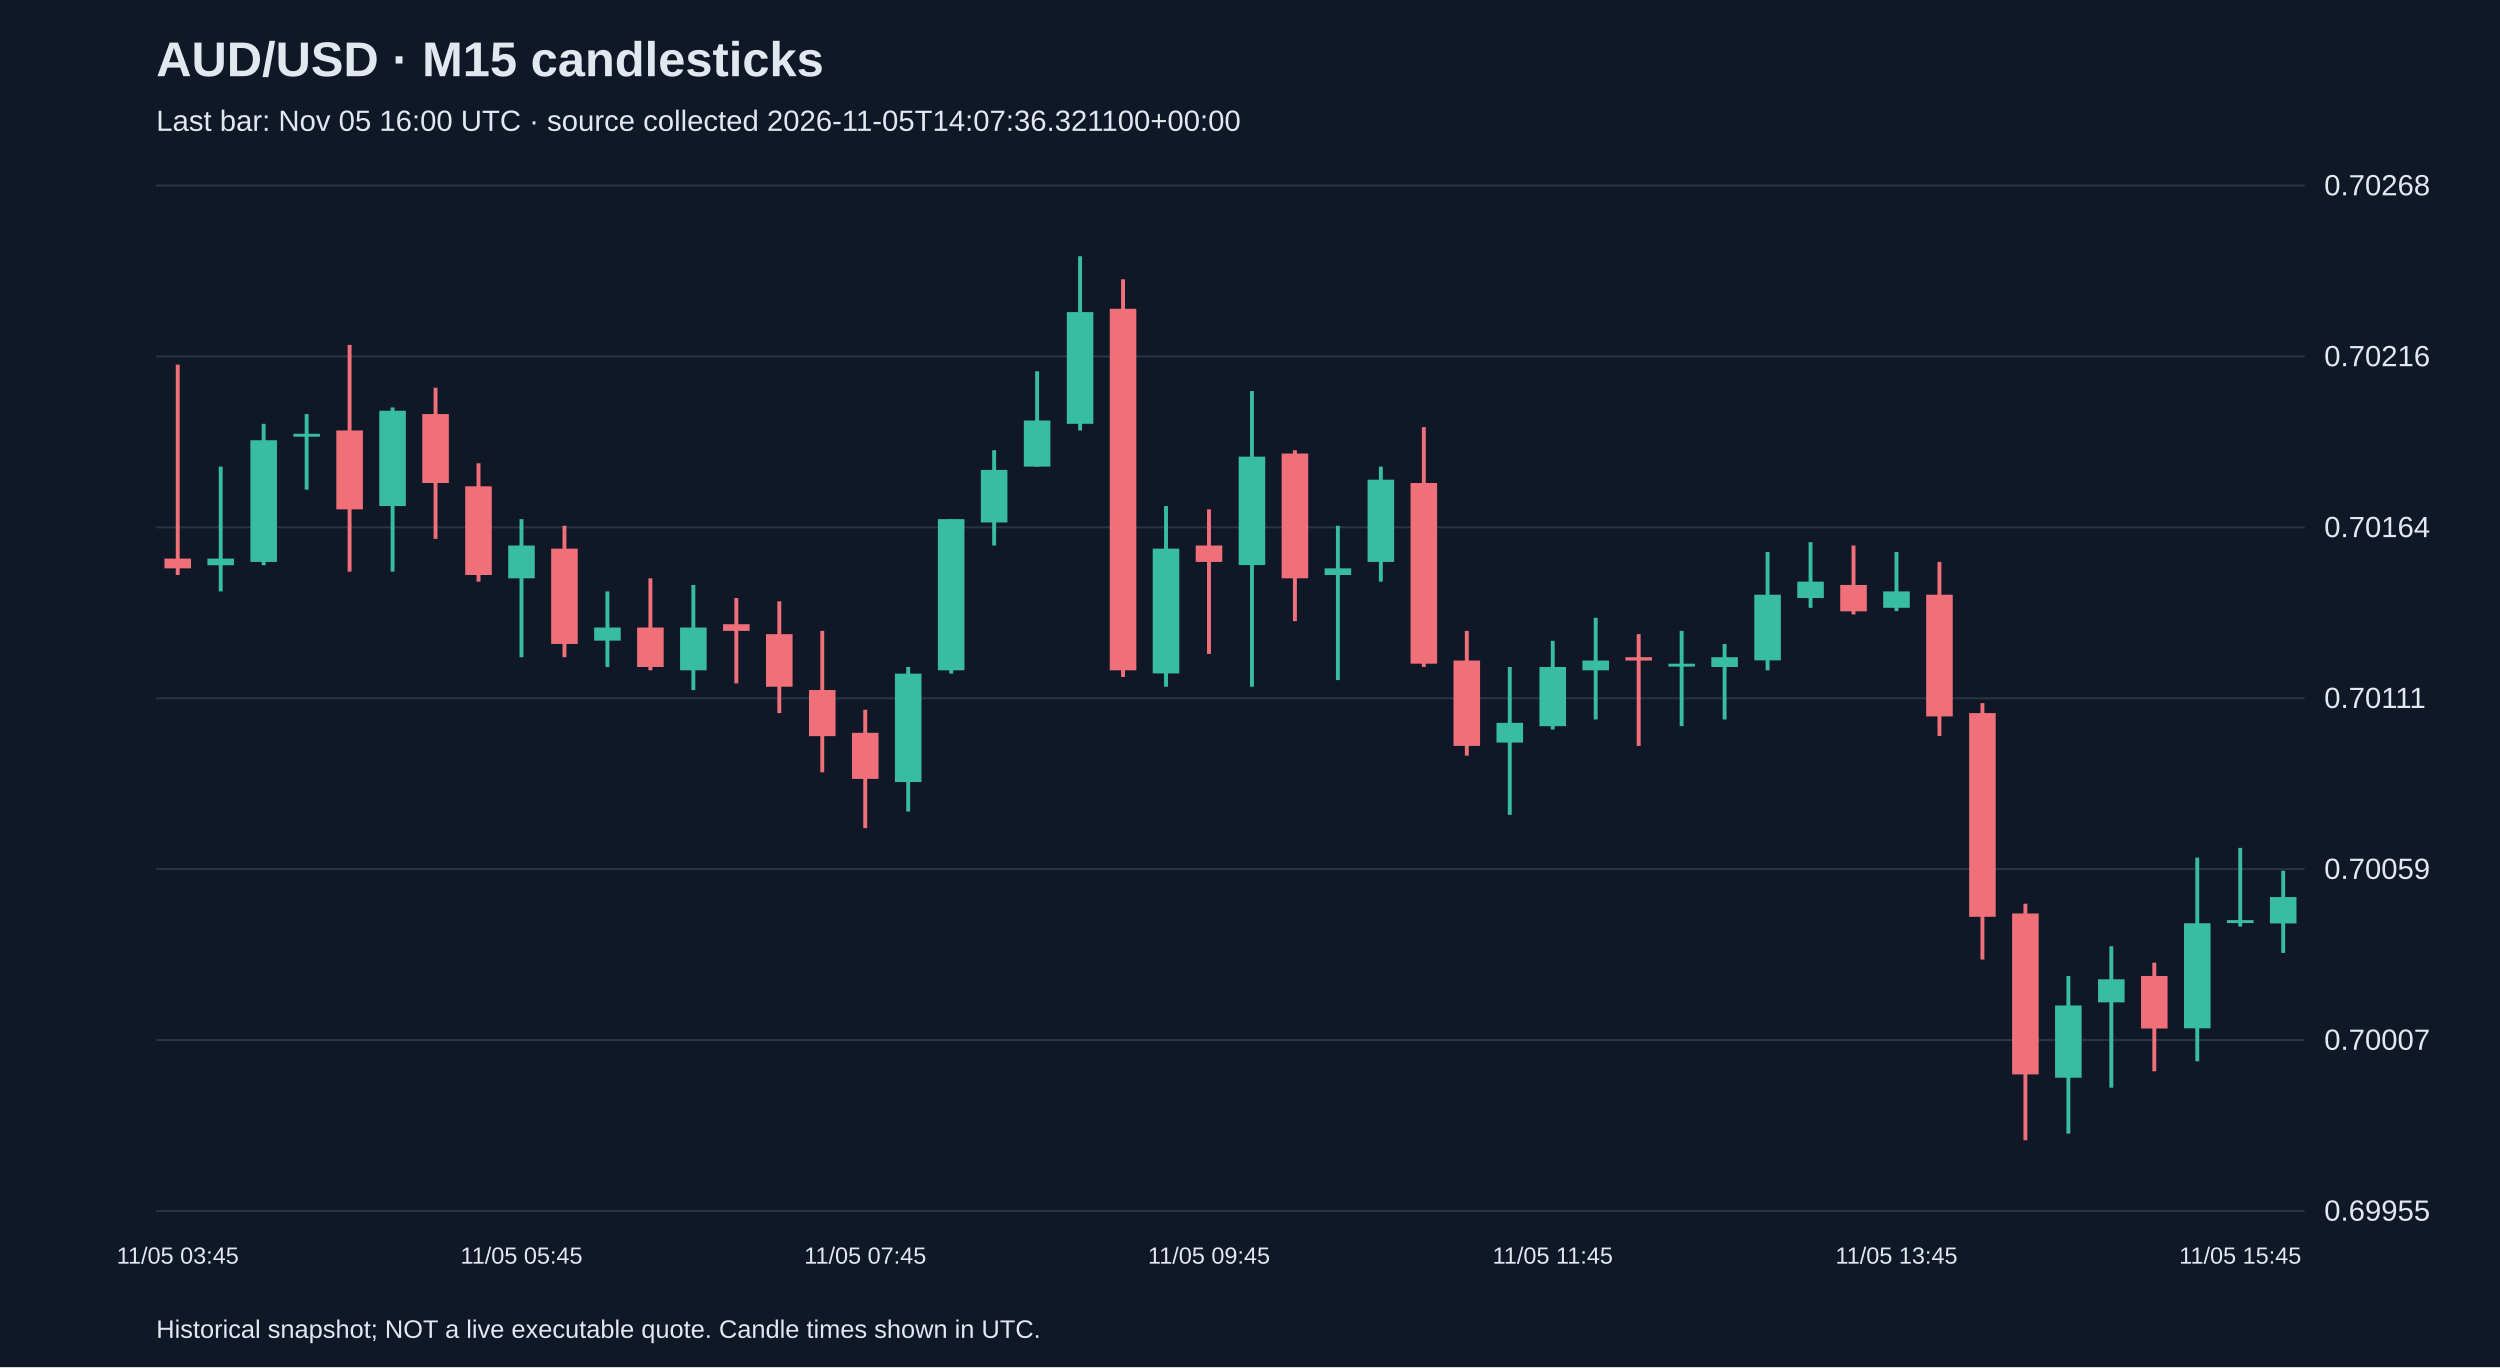
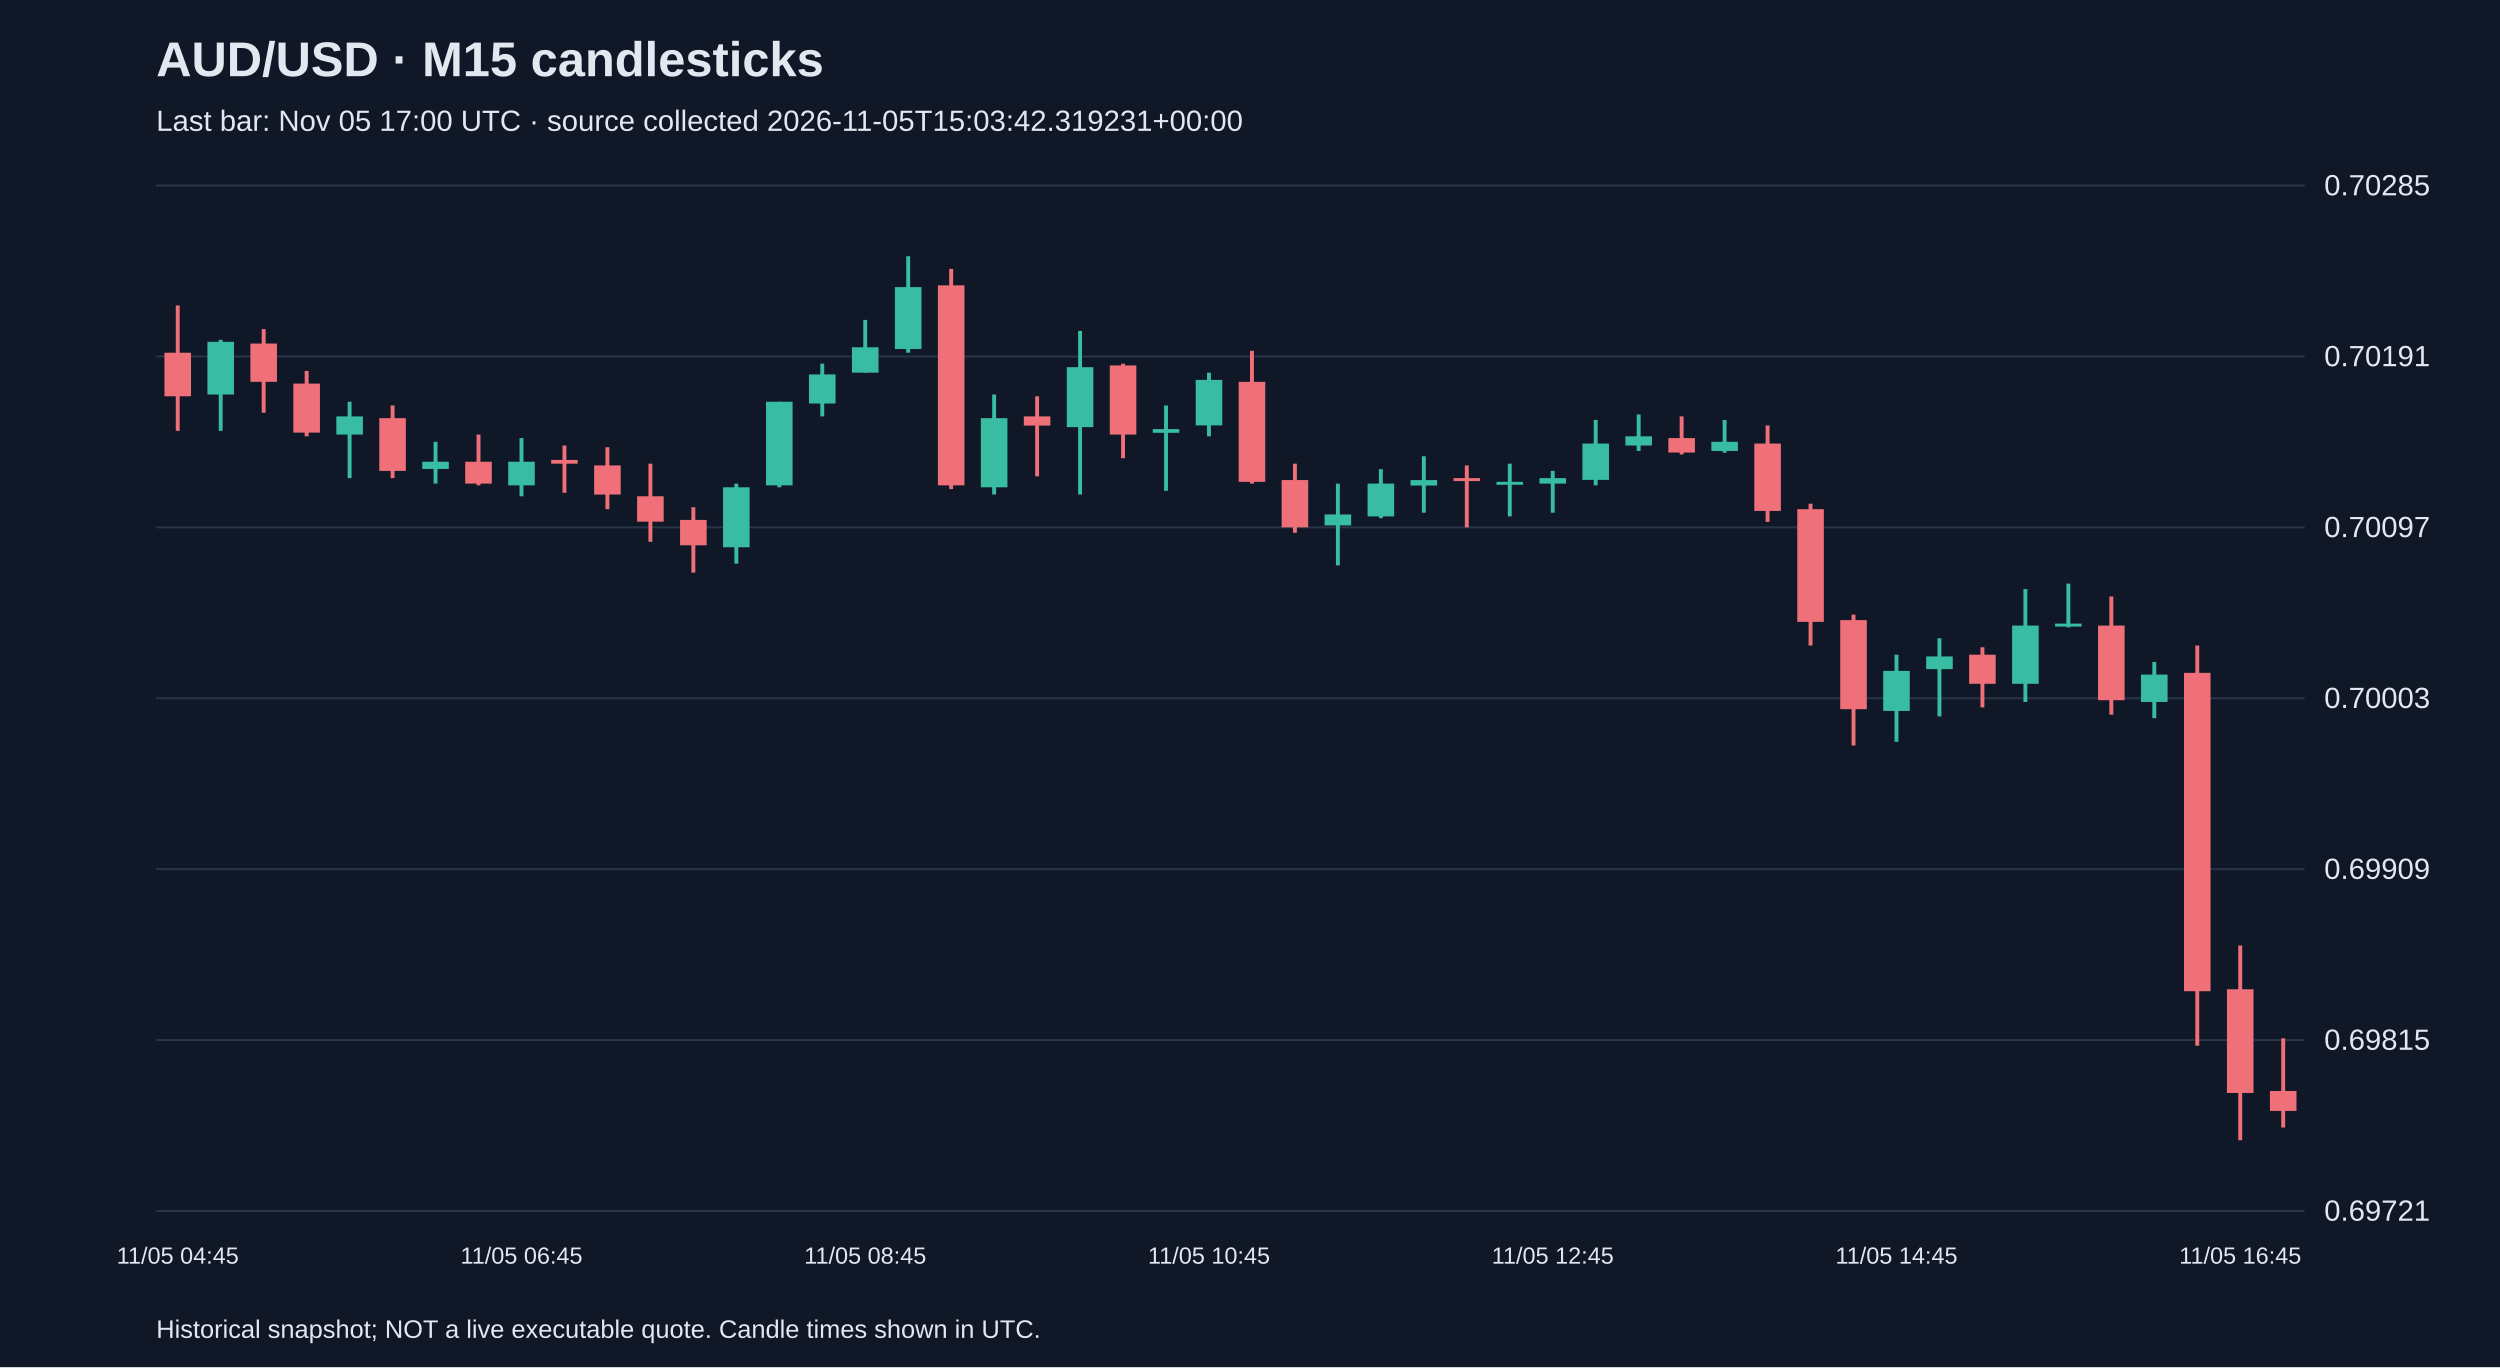
<svg xmlns="http://www.w3.org/2000/svg" viewBox="0 0 1280 700">
  <rect width="100%" height="100%" fill="#101827" />
  <style>text{font-family:Arial,sans-serif;fill:#e2e8f0}</style>
  <text x="80" y="39" font-size="25" font-weight="bold">AUD/USD · M15 candlesticks</text>
-   <text x="80" y="67" font-size="15" fill="#a6b1c5">Last bar: Nov 05 16:00 UTC · source collected 2026-11-05T14:07:36.321100+00:00</text>
+   <text x="80" y="67" font-size="15" fill="#a6b1c5">Last bar: Nov 05 17:00 UTC · source collected 2026-11-05T15:03:42.319231+00:00</text>
  <line x1="80" y1="620.0" x2="1180" y2="620.0" stroke="#283548" />
-   <text x="1190" y="625.0" font-size="15">0.69955</text>
+   <text x="1190" y="625.0" font-size="15">0.69721</text>
  <line x1="80" y1="532.5" x2="1180" y2="532.5" stroke="#283548" />
-   <text x="1190" y="537.5" font-size="15">0.70007</text>
+   <text x="1190" y="537.5" font-size="15">0.69815</text>
  <line x1="80" y1="445.0" x2="1180" y2="445.0" stroke="#283548" />
-   <text x="1190" y="450.0" font-size="15">0.70059</text>
+   <text x="1190" y="450.0" font-size="15">0.69909</text>
  <line x1="80" y1="357.5" x2="1180" y2="357.5" stroke="#283548" />
-   <text x="1190" y="362.5" font-size="15">0.70111</text>
+   <text x="1190" y="362.5" font-size="15">0.70003</text>
  <line x1="80" y1="270.0" x2="1180" y2="270.0" stroke="#283548" />
-   <text x="1190" y="275.0" font-size="15">0.70164</text>
+   <text x="1190" y="275.0" font-size="15">0.70097</text>
  <line x1="80" y1="182.5" x2="1180" y2="182.5" stroke="#283548" />
-   <text x="1190" y="187.5" font-size="15">0.70216</text>
+   <text x="1190" y="187.5" font-size="15">0.70191</text>
  <line x1="80" y1="95.0" x2="1180" y2="95.0" stroke="#283548" />
-   <text x="1190" y="100.0" font-size="15">0.70268</text>
-   <line x1="91.0" y1="186.7" x2="91.0" y2="294.4" stroke="#f07079" stroke-width="2" />
-   <rect x="84.2" y="286.0" width="13.6" height="5.0" fill="#f07079" />
-   <text x="91.0" y="647" text-anchor="middle" font-size="12">11/05 03:45</text>
-   <line x1="113.0" y1="238.9" x2="113.0" y2="302.8" stroke="#38bca2" stroke-width="2" />
-   <rect x="106.2" y="286.0" width="13.6" height="3.4" fill="#38bca2" />
-   <line x1="135.0" y1="217.0" x2="135.0" y2="289.4" stroke="#38bca2" stroke-width="2" />
-   <rect x="128.2" y="225.4" width="13.6" height="62.3" fill="#38bca2" />
-   <line x1="157.0" y1="212.0" x2="157.0" y2="250.7" stroke="#38bca2" stroke-width="2" />
-   <rect x="150.2" y="222.1" width="13.6" height="1.5" fill="#38bca2" />
-   <line x1="179.0" y1="176.6" x2="179.0" y2="292.7" stroke="#f07079" stroke-width="2" />
-   <rect x="172.2" y="220.4" width="13.6" height="40.4" fill="#f07079" />
-   <line x1="201.0" y1="208.6" x2="201.0" y2="292.7" stroke="#38bca2" stroke-width="2" />
-   <rect x="194.2" y="210.3" width="13.6" height="48.8" fill="#38bca2" />
-   <line x1="223.0" y1="198.5" x2="223.0" y2="275.9" stroke="#f07079" stroke-width="2" />
-   <rect x="216.2" y="212.0" width="13.6" height="35.3" fill="#f07079" />
-   <line x1="245.0" y1="237.2" x2="245.0" y2="297.8" stroke="#f07079" stroke-width="2" />
-   <rect x="238.2" y="249.0" width="13.6" height="45.4" fill="#f07079" />
-   <line x1="267.0" y1="265.8" x2="267.0" y2="336.5" stroke="#38bca2" stroke-width="2" />
-   <rect x="260.2" y="279.3" width="13.6" height="16.8" fill="#38bca2" />
-   <text x="267.0" y="647" text-anchor="middle" font-size="12">11/05 05:45</text>
-   <line x1="289.0" y1="269.2" x2="289.0" y2="336.5" stroke="#f07079" stroke-width="2" />
-   <rect x="282.2" y="280.9" width="13.6" height="48.8" fill="#f07079" />
-   <line x1="311.0" y1="302.8" x2="311.0" y2="341.5" stroke="#38bca2" stroke-width="2" />
-   <rect x="304.2" y="321.3" width="13.6" height="6.7" fill="#38bca2" />
-   <line x1="333.0" y1="296.1" x2="333.0" y2="343.2" stroke="#f07079" stroke-width="2" />
-   <rect x="326.2" y="321.3" width="13.6" height="20.2" fill="#f07079" />
-   <line x1="355.0" y1="299.5" x2="355.0" y2="353.3" stroke="#38bca2" stroke-width="2" />
-   <rect x="348.2" y="321.3" width="13.6" height="21.9" fill="#38bca2" />
-   <line x1="377.0" y1="306.2" x2="377.0" y2="349.9" stroke="#f07079" stroke-width="2" />
-   <rect x="370.2" y="319.6" width="13.6" height="3.4" fill="#f07079" />
-   <line x1="399.0" y1="307.9" x2="399.0" y2="365.1" stroke="#f07079" stroke-width="2" />
-   <rect x="392.2" y="324.7" width="13.6" height="26.9" fill="#f07079" />
-   <line x1="421.0" y1="323.0" x2="421.0" y2="395.4" stroke="#f07079" stroke-width="2" />
-   <rect x="414.2" y="353.3" width="13.6" height="23.6" fill="#f07079" />
-   <line x1="443.0" y1="363.4" x2="443.0" y2="424.0" stroke="#f07079" stroke-width="2" />
-   <rect x="436.2" y="375.2" width="13.6" height="23.6" fill="#f07079" />
-   <text x="443.0" y="647" text-anchor="middle" font-size="12">11/05 07:45</text>
-   <line x1="465.0" y1="341.5" x2="465.0" y2="415.5" stroke="#38bca2" stroke-width="2" />
-   <rect x="458.2" y="344.9" width="13.6" height="55.5" fill="#38bca2" />
-   <line x1="487.0" y1="265.8" x2="487.0" y2="344.9" stroke="#38bca2" stroke-width="2" />
-   <rect x="480.2" y="265.8" width="13.6" height="77.4" fill="#38bca2" />
-   <line x1="509.0" y1="230.5" x2="509.0" y2="279.3" stroke="#38bca2" stroke-width="2" />
-   <rect x="502.2" y="240.6" width="13.6" height="26.9" fill="#38bca2" />
-   <line x1="531.0" y1="190.1" x2="531.0" y2="238.9" stroke="#38bca2" stroke-width="2" />
-   <rect x="524.2" y="215.3" width="13.6" height="23.6" fill="#38bca2" />
-   <line x1="553.0" y1="131.2" x2="553.0" y2="220.4" stroke="#38bca2" stroke-width="2" />
-   <rect x="546.2" y="159.8" width="13.6" height="57.2" fill="#38bca2" />
-   <line x1="575.0" y1="143.0" x2="575.0" y2="346.6" stroke="#f07079" stroke-width="2" />
-   <rect x="568.2" y="158.1" width="13.6" height="185.1" fill="#f07079" />
-   <line x1="597.0" y1="259.1" x2="597.0" y2="351.6" stroke="#38bca2" stroke-width="2" />
-   <rect x="590.2" y="280.9" width="13.6" height="63.9" fill="#38bca2" />
-   <line x1="619.0" y1="260.8" x2="619.0" y2="334.8" stroke="#f07079" stroke-width="2" />
-   <rect x="612.2" y="279.3" width="13.6" height="8.4" fill="#f07079" />
-   <text x="619.0" y="647" text-anchor="middle" font-size="12">11/05 09:45</text>
-   <line x1="641.0" y1="200.2" x2="641.0" y2="351.6" stroke="#38bca2" stroke-width="2" />
-   <rect x="634.2" y="233.8" width="13.6" height="55.5" fill="#38bca2" />
-   <line x1="663.0" y1="230.5" x2="663.0" y2="318.0" stroke="#f07079" stroke-width="2" />
-   <rect x="656.2" y="232.2" width="13.6" height="63.9" fill="#f07079" />
-   <line x1="685.0" y1="269.2" x2="685.0" y2="348.2" stroke="#38bca2" stroke-width="2" />
-   <rect x="678.2" y="291.0" width="13.6" height="3.4" fill="#38bca2" />
-   <line x1="707.0" y1="238.9" x2="707.0" y2="297.8" stroke="#38bca2" stroke-width="2" />
-   <rect x="700.2" y="245.6" width="13.6" height="42.1" fill="#38bca2" />
-   <line x1="729.0" y1="218.7" x2="729.0" y2="341.5" stroke="#f07079" stroke-width="2" />
-   <rect x="722.2" y="247.3" width="13.6" height="92.5" fill="#f07079" />
-   <line x1="751.0" y1="323.0" x2="751.0" y2="386.9" stroke="#f07079" stroke-width="2" />
-   <rect x="744.2" y="338.2" width="13.6" height="43.7" fill="#f07079" />
-   <line x1="773.0" y1="341.5" x2="773.0" y2="417.2" stroke="#38bca2" stroke-width="2" />
-   <rect x="766.2" y="370.1" width="13.6" height="10.1" fill="#38bca2" />
-   <line x1="795.0" y1="328.1" x2="795.0" y2="373.5" stroke="#38bca2" stroke-width="2" />
-   <rect x="788.2" y="341.5" width="13.6" height="30.3" fill="#38bca2" />
-   <text x="795.0" y="647" text-anchor="middle" font-size="12">11/05 11:45</text>
-   <line x1="817.0" y1="316.3" x2="817.0" y2="368.4" stroke="#38bca2" stroke-width="2" />
-   <rect x="810.2" y="338.2" width="13.6" height="5.0" fill="#38bca2" />
-   <line x1="839.0" y1="324.7" x2="839.0" y2="381.9" stroke="#f07079" stroke-width="2" />
-   <rect x="832.2" y="336.5" width="13.6" height="1.7" fill="#f07079" />
-   <line x1="861.0" y1="323.0" x2="861.0" y2="371.8" stroke="#38bca2" stroke-width="2" />
-   <rect x="854.2" y="339.8" width="13.6" height="1.5" fill="#38bca2" />
-   <line x1="883.0" y1="329.7" x2="883.0" y2="368.4" stroke="#38bca2" stroke-width="2" />
-   <rect x="876.2" y="336.5" width="13.6" height="5.0" fill="#38bca2" />
-   <line x1="905.0" y1="282.6" x2="905.0" y2="343.2" stroke="#38bca2" stroke-width="2" />
-   <rect x="898.2" y="304.5" width="13.6" height="33.6" fill="#38bca2" />
-   <line x1="927.0" y1="277.6" x2="927.0" y2="311.2" stroke="#38bca2" stroke-width="2" />
-   <rect x="920.2" y="297.8" width="13.6" height="8.4" fill="#38bca2" />
-   <line x1="949.0" y1="279.3" x2="949.0" y2="314.6" stroke="#f07079" stroke-width="2" />
-   <rect x="942.2" y="299.5" width="13.6" height="13.5" fill="#f07079" />
-   <line x1="971.0" y1="282.6" x2="971.0" y2="312.9" stroke="#38bca2" stroke-width="2" />
-   <rect x="964.2" y="302.8" width="13.6" height="8.4" fill="#38bca2" />
-   <text x="971.0" y="647" text-anchor="middle" font-size="12">11/05 13:45</text>
-   <line x1="993.0" y1="287.7" x2="993.0" y2="376.8" stroke="#f07079" stroke-width="2" />
-   <rect x="986.2" y="304.5" width="13.6" height="62.3" fill="#f07079" />
-   <line x1="1015.0" y1="360.0" x2="1015.0" y2="491.3" stroke="#f07079" stroke-width="2" />
-   <rect x="1008.2" y="365.1" width="13.6" height="104.3" fill="#f07079" />
-   <line x1="1037.0" y1="462.7" x2="1037.0" y2="583.8" stroke="#f07079" stroke-width="2" />
-   <rect x="1030.2" y="467.7" width="13.6" height="82.4" fill="#f07079" />
-   <line x1="1059.0" y1="499.7" x2="1059.0" y2="580.4" stroke="#38bca2" stroke-width="2" />
-   <rect x="1052.2" y="514.8" width="13.6" height="37.0" fill="#38bca2" />
-   <line x1="1081.0" y1="484.5" x2="1081.0" y2="556.9" stroke="#38bca2" stroke-width="2" />
-   <rect x="1074.2" y="501.4" width="13.6" height="11.8" fill="#38bca2" />
-   <line x1="1103.0" y1="492.9" x2="1103.0" y2="548.5" stroke="#f07079" stroke-width="2" />
-   <rect x="1096.2" y="499.7" width="13.6" height="26.9" fill="#f07079" />
-   <line x1="1125.0" y1="439.1" x2="1125.0" y2="543.4" stroke="#38bca2" stroke-width="2" />
-   <rect x="1118.2" y="472.7" width="13.6" height="53.8" fill="#38bca2" />
-   <line x1="1147.0" y1="434.1" x2="1147.0" y2="474.4" stroke="#38bca2" stroke-width="2" />
-   <rect x="1140.2" y="471.1" width="13.6" height="1.5" fill="#38bca2" />
-   <text x="1147.0" y="647" text-anchor="middle" font-size="12">11/05 15:45</text>
-   <line x1="1169.0" y1="445.8" x2="1169.0" y2="487.9" stroke="#38bca2" stroke-width="2" />
-   <rect x="1162.2" y="459.3" width="13.6" height="13.5" fill="#38bca2" />
+   <text x="1190" y="100.0" font-size="15">0.70285</text>
+   <line x1="91.0" y1="156.4" x2="91.0" y2="220.6" stroke="#f07079" stroke-width="2" />
+   <rect x="84.2" y="180.6" width="13.6" height="22.3" fill="#f07079" />
+   <text x="91.0" y="647" text-anchor="middle" font-size="12">11/05 04:45</text>
+   <line x1="113.0" y1="174.0" x2="113.0" y2="220.6" stroke="#38bca2" stroke-width="2" />
+   <rect x="106.2" y="175.0" width="13.6" height="27.0" fill="#38bca2" />
+   <line x1="135.0" y1="168.5" x2="135.0" y2="211.3" stroke="#f07079" stroke-width="2" />
+   <rect x="128.2" y="175.9" width="13.6" height="19.6" fill="#f07079" />
+   <line x1="157.0" y1="189.9" x2="157.0" y2="223.4" stroke="#f07079" stroke-width="2" />
+   <rect x="150.2" y="196.4" width="13.6" height="25.1" fill="#f07079" />
+   <line x1="179.0" y1="205.7" x2="179.0" y2="244.8" stroke="#38bca2" stroke-width="2" />
+   <rect x="172.2" y="213.2" width="13.6" height="9.3" fill="#38bca2" />
+   <line x1="201.0" y1="207.6" x2="201.0" y2="244.8" stroke="#f07079" stroke-width="2" />
+   <rect x="194.2" y="214.1" width="13.6" height="27.0" fill="#f07079" />
+   <line x1="223.0" y1="226.2" x2="223.0" y2="247.6" stroke="#38bca2" stroke-width="2" />
+   <rect x="216.2" y="236.4" width="13.6" height="3.7" fill="#38bca2" />
+   <line x1="245.0" y1="222.5" x2="245.0" y2="248.5" stroke="#f07079" stroke-width="2" />
+   <rect x="238.2" y="236.4" width="13.6" height="11.2" fill="#f07079" />
+   <line x1="267.0" y1="224.3" x2="267.0" y2="254.1" stroke="#38bca2" stroke-width="2" />
+   <rect x="260.2" y="236.4" width="13.6" height="12.1" fill="#38bca2" />
+   <text x="267.0" y="647" text-anchor="middle" font-size="12">11/05 06:45</text>
+   <line x1="289.0" y1="228.1" x2="289.0" y2="252.3" stroke="#f07079" stroke-width="2" />
+   <rect x="282.2" y="235.5" width="13.6" height="1.9" fill="#f07079" />
+   <line x1="311.0" y1="229.0" x2="311.0" y2="260.7" stroke="#f07079" stroke-width="2" />
+   <rect x="304.2" y="238.3" width="13.6" height="14.9" fill="#f07079" />
+   <line x1="333.0" y1="237.4" x2="333.0" y2="277.4" stroke="#f07079" stroke-width="2" />
+   <rect x="326.2" y="254.1" width="13.6" height="13.0" fill="#f07079" />
+   <line x1="355.0" y1="259.7" x2="355.0" y2="293.2" stroke="#f07079" stroke-width="2" />
+   <rect x="348.2" y="266.2" width="13.6" height="13.0" fill="#f07079" />
+   <line x1="377.0" y1="247.6" x2="377.0" y2="288.6" stroke="#38bca2" stroke-width="2" />
+   <rect x="370.2" y="249.5" width="13.6" height="30.7" fill="#38bca2" />
+   <line x1="399.0" y1="205.7" x2="399.0" y2="249.5" stroke="#38bca2" stroke-width="2" />
+   <rect x="392.2" y="205.7" width="13.6" height="42.8" fill="#38bca2" />
+   <line x1="421.0" y1="186.2" x2="421.0" y2="213.2" stroke="#38bca2" stroke-width="2" />
+   <rect x="414.2" y="191.7" width="13.6" height="14.9" fill="#38bca2" />
+   <line x1="443.0" y1="163.8" x2="443.0" y2="190.8" stroke="#38bca2" stroke-width="2" />
+   <rect x="436.2" y="177.8" width="13.6" height="13.0" fill="#38bca2" />
+   <text x="443.0" y="647" text-anchor="middle" font-size="12">11/05 08:45</text>
+   <line x1="465.0" y1="131.2" x2="465.0" y2="180.6" stroke="#38bca2" stroke-width="2" />
+   <rect x="458.2" y="147.0" width="13.6" height="31.7" fill="#38bca2" />
+   <line x1="487.0" y1="137.7" x2="487.0" y2="250.4" stroke="#f07079" stroke-width="2" />
+   <rect x="480.2" y="146.1" width="13.6" height="102.4" fill="#f07079" />
+   <line x1="509.0" y1="202.0" x2="509.0" y2="253.2" stroke="#38bca2" stroke-width="2" />
+   <rect x="502.2" y="214.1" width="13.6" height="35.4" fill="#38bca2" />
+   <line x1="531.0" y1="202.9" x2="531.0" y2="243.9" stroke="#f07079" stroke-width="2" />
+   <rect x="524.2" y="213.2" width="13.6" height="4.7" fill="#f07079" />
+   <line x1="553.0" y1="169.4" x2="553.0" y2="253.2" stroke="#38bca2" stroke-width="2" />
+   <rect x="546.2" y="188.0" width="13.6" height="30.7" fill="#38bca2" />
+   <line x1="575.0" y1="186.2" x2="575.0" y2="234.6" stroke="#f07079" stroke-width="2" />
+   <rect x="568.2" y="187.1" width="13.6" height="35.4" fill="#f07079" />
+   <line x1="597.0" y1="207.6" x2="597.0" y2="251.3" stroke="#38bca2" stroke-width="2" />
+   <rect x="590.2" y="219.7" width="13.6" height="1.9" fill="#38bca2" />
+   <line x1="619.0" y1="190.8" x2="619.0" y2="223.4" stroke="#38bca2" stroke-width="2" />
+   <rect x="612.2" y="194.5" width="13.6" height="23.3" fill="#38bca2" />
+   <text x="619.0" y="647" text-anchor="middle" font-size="12">11/05 10:45</text>
+   <line x1="641.0" y1="179.6" x2="641.0" y2="247.6" stroke="#f07079" stroke-width="2" />
+   <rect x="634.2" y="195.5" width="13.6" height="51.2" fill="#f07079" />
+   <line x1="663.0" y1="237.4" x2="663.0" y2="272.8" stroke="#f07079" stroke-width="2" />
+   <rect x="656.2" y="245.8" width="13.6" height="24.2" fill="#f07079" />
+   <line x1="685.0" y1="247.6" x2="685.0" y2="289.5" stroke="#38bca2" stroke-width="2" />
+   <rect x="678.2" y="263.4" width="13.6" height="5.6" fill="#38bca2" />
+   <line x1="707.0" y1="240.2" x2="707.0" y2="265.3" stroke="#38bca2" stroke-width="2" />
+   <rect x="700.2" y="247.6" width="13.6" height="16.8" fill="#38bca2" />
+   <line x1="729.0" y1="233.6" x2="729.0" y2="262.5" stroke="#38bca2" stroke-width="2" />
+   <rect x="722.2" y="245.8" width="13.6" height="2.8" fill="#38bca2" />
+   <line x1="751.0" y1="238.3" x2="751.0" y2="270.0" stroke="#f07079" stroke-width="2" />
+   <rect x="744.2" y="244.8" width="13.6" height="1.5" fill="#f07079" />
+   <line x1="773.0" y1="237.4" x2="773.0" y2="264.4" stroke="#38bca2" stroke-width="2" />
+   <rect x="766.2" y="246.7" width="13.6" height="1.5" fill="#38bca2" />
+   <line x1="795.0" y1="241.1" x2="795.0" y2="262.5" stroke="#38bca2" stroke-width="2" />
+   <rect x="788.2" y="244.8" width="13.6" height="2.8" fill="#38bca2" />
+   <text x="795.0" y="647" text-anchor="middle" font-size="12">11/05 12:45</text>
+   <line x1="817.0" y1="215.0" x2="817.0" y2="248.5" stroke="#38bca2" stroke-width="2" />
+   <rect x="810.2" y="227.1" width="13.6" height="18.6" fill="#38bca2" />
+   <line x1="839.0" y1="212.2" x2="839.0" y2="230.9" stroke="#38bca2" stroke-width="2" />
+   <rect x="832.2" y="223.4" width="13.6" height="4.7" fill="#38bca2" />
+   <line x1="861.0" y1="213.2" x2="861.0" y2="232.7" stroke="#f07079" stroke-width="2" />
+   <rect x="854.2" y="224.3" width="13.6" height="7.4" fill="#f07079" />
+   <line x1="883.0" y1="215.0" x2="883.0" y2="231.8" stroke="#38bca2" stroke-width="2" />
+   <rect x="876.2" y="226.2" width="13.6" height="4.7" fill="#38bca2" />
+   <line x1="905.0" y1="217.8" x2="905.0" y2="267.2" stroke="#f07079" stroke-width="2" />
+   <rect x="898.2" y="227.1" width="13.6" height="34.5" fill="#f07079" />
+   <line x1="927.0" y1="257.9" x2="927.0" y2="330.5" stroke="#f07079" stroke-width="2" />
+   <rect x="920.2" y="260.7" width="13.6" height="57.7" fill="#f07079" />
+   <line x1="949.0" y1="314.7" x2="949.0" y2="381.7" stroke="#f07079" stroke-width="2" />
+   <rect x="942.2" y="317.5" width="13.6" height="45.6" fill="#f07079" />
+   <line x1="971.0" y1="335.2" x2="971.0" y2="379.8" stroke="#38bca2" stroke-width="2" />
+   <rect x="964.2" y="343.5" width="13.6" height="20.5" fill="#38bca2" />
+   <text x="971.0" y="647" text-anchor="middle" font-size="12">11/05 14:45</text>
+   <line x1="993.0" y1="326.8" x2="993.0" y2="366.8" stroke="#38bca2" stroke-width="2" />
+   <rect x="986.2" y="336.1" width="13.6" height="6.5" fill="#38bca2" />
+   <line x1="1015.0" y1="331.4" x2="1015.0" y2="362.2" stroke="#f07079" stroke-width="2" />
+   <rect x="1008.2" y="335.2" width="13.6" height="14.9" fill="#f07079" />
+   <line x1="1037.0" y1="301.6" x2="1037.0" y2="359.4" stroke="#38bca2" stroke-width="2" />
+   <rect x="1030.2" y="320.3" width="13.6" height="29.8" fill="#38bca2" />
+   <line x1="1059.0" y1="298.8" x2="1059.0" y2="321.2" stroke="#38bca2" stroke-width="2" />
+   <rect x="1052.2" y="319.3" width="13.6" height="1.5" fill="#38bca2" />
+   <line x1="1081.0" y1="305.4" x2="1081.0" y2="365.9" stroke="#f07079" stroke-width="2" />
+   <rect x="1074.2" y="320.3" width="13.6" height="38.2" fill="#f07079" />
+   <line x1="1103.0" y1="338.9" x2="1103.0" y2="367.7" stroke="#38bca2" stroke-width="2" />
+   <rect x="1096.2" y="345.4" width="13.6" height="14.0" fill="#38bca2" />
+   <line x1="1125.0" y1="330.5" x2="1125.0" y2="535.4" stroke="#f07079" stroke-width="2" />
+   <rect x="1118.2" y="344.5" width="13.6" height="163.0" fill="#f07079" />
+   <line x1="1147.0" y1="484.1" x2="1147.0" y2="583.8" stroke="#f07079" stroke-width="2" />
+   <rect x="1140.2" y="506.5" width="13.6" height="53.1" fill="#f07079" />
+   <text x="1147.0" y="647" text-anchor="middle" font-size="12">11/05 16:45</text>
+   <line x1="1169.0" y1="531.6" x2="1169.0" y2="577.3" stroke="#f07079" stroke-width="2" />
+   <rect x="1162.2" y="558.6" width="13.6" height="10.2" fill="#f07079" />
  <text x="80" y="685" font-size="13">Historical snapshot; NOT a live executable quote. Candle times shown in UTC.</text>
</svg>
